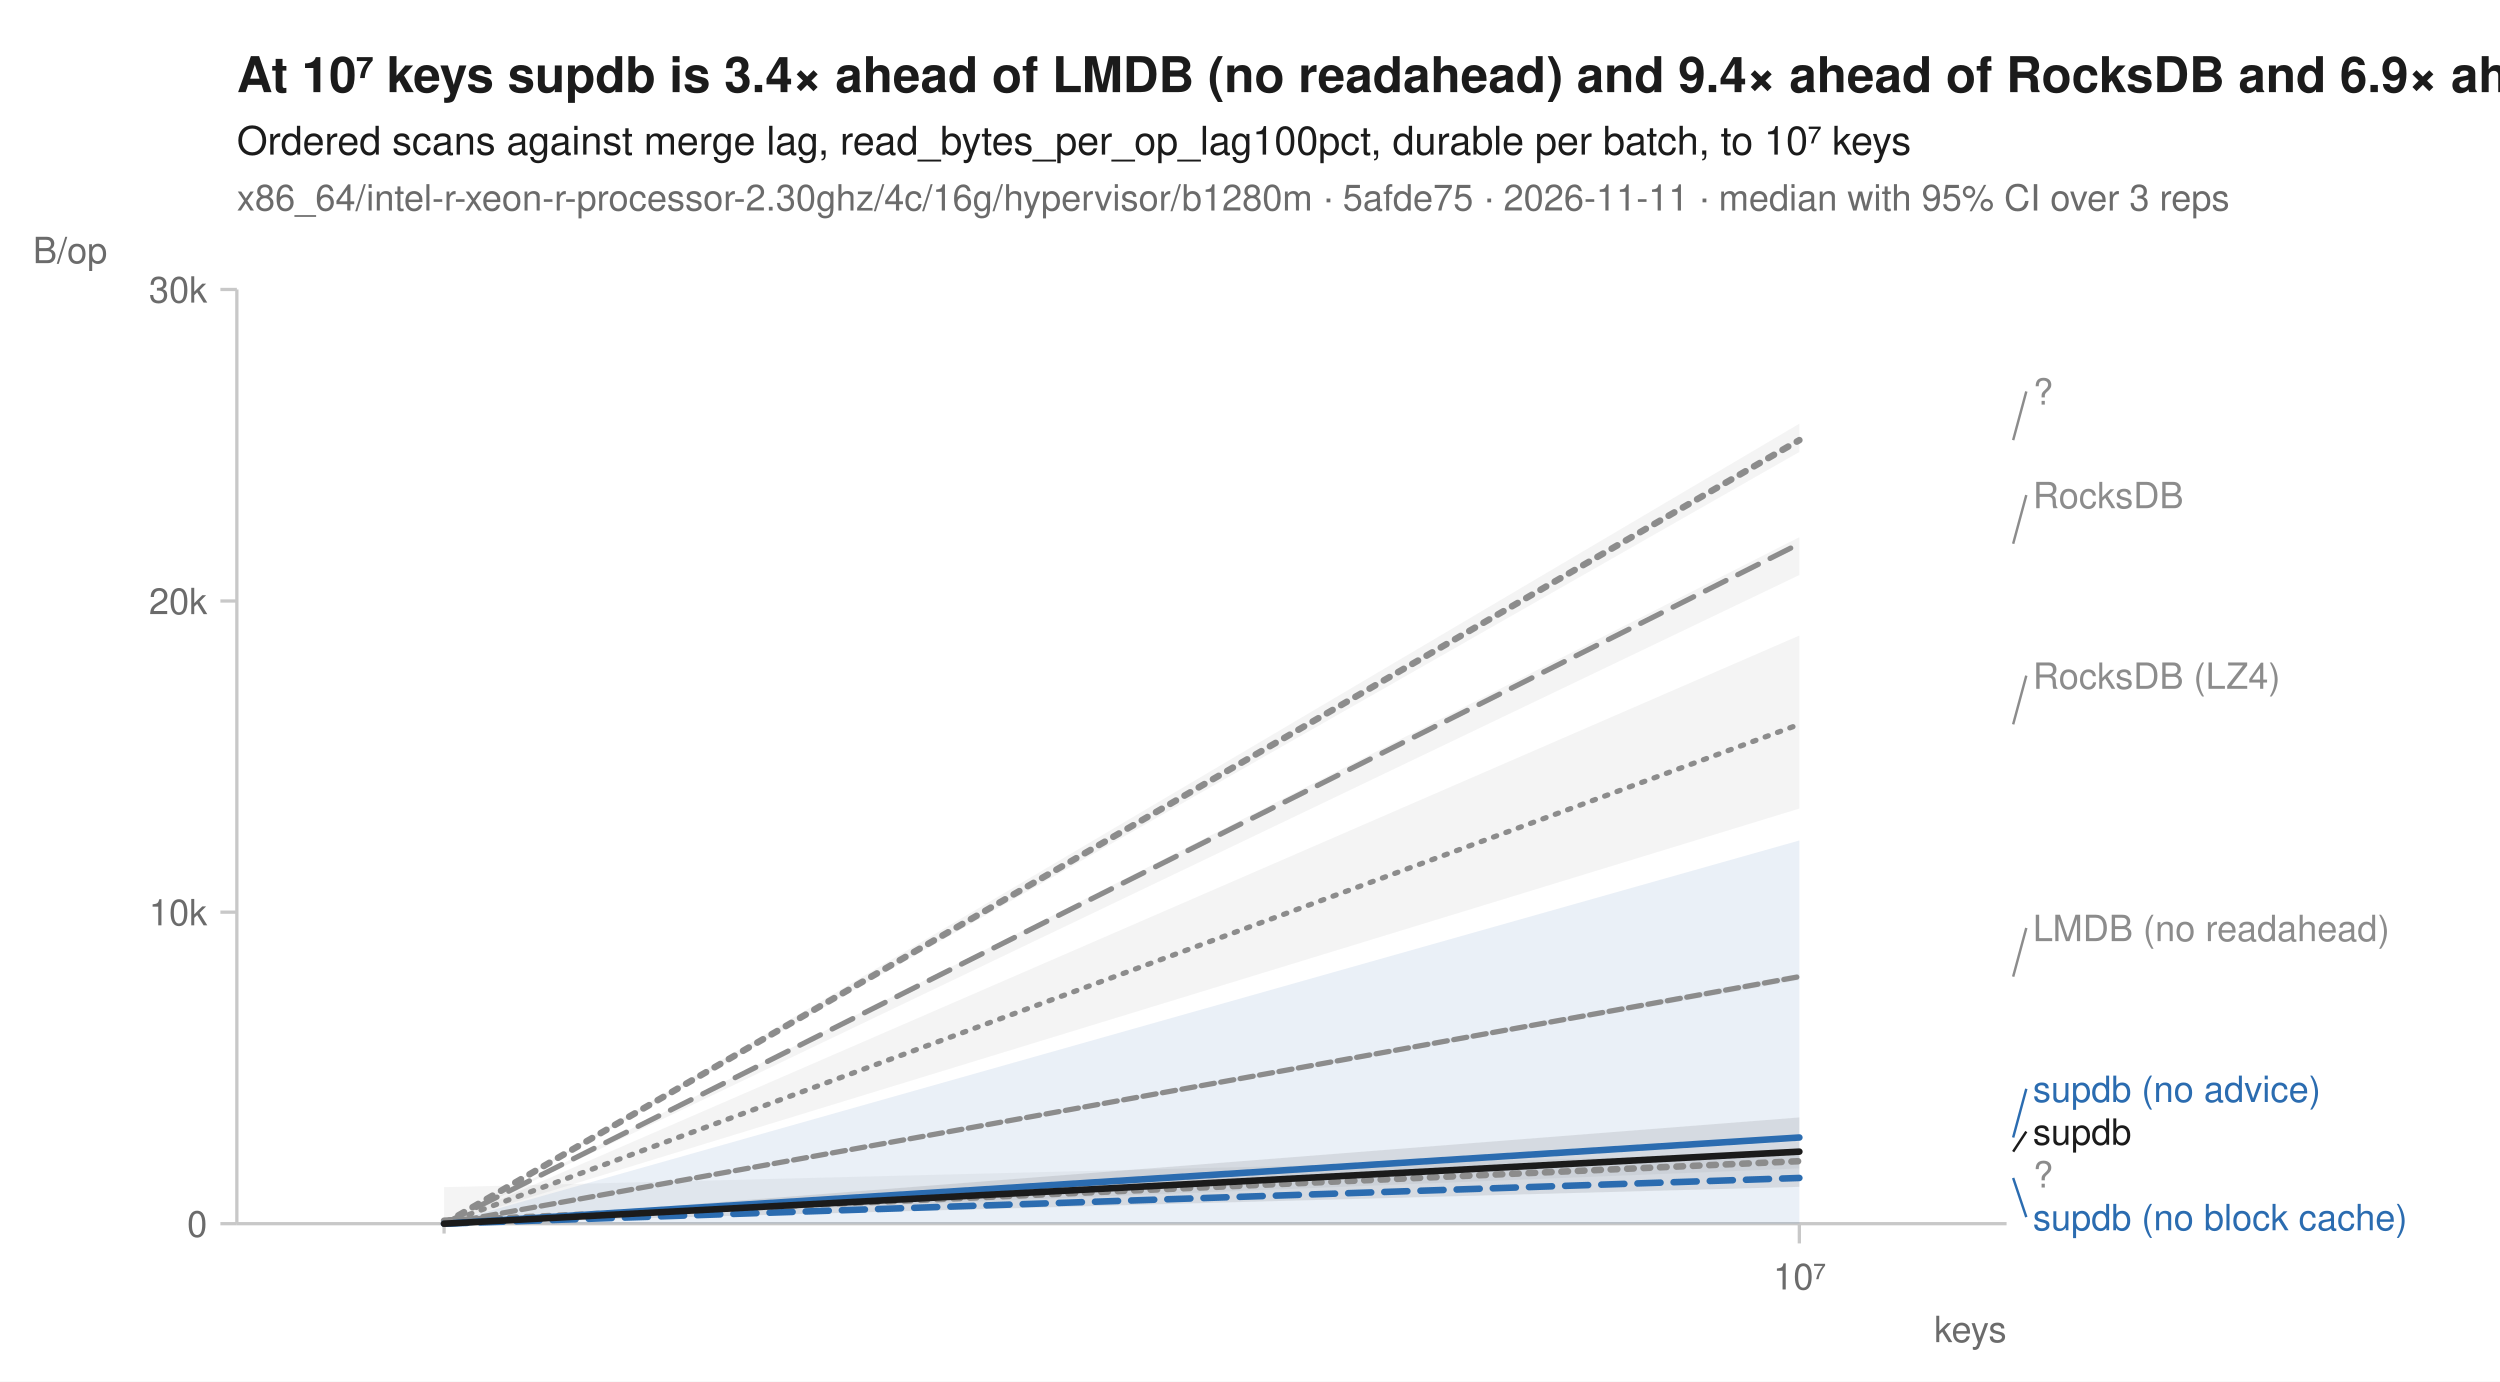
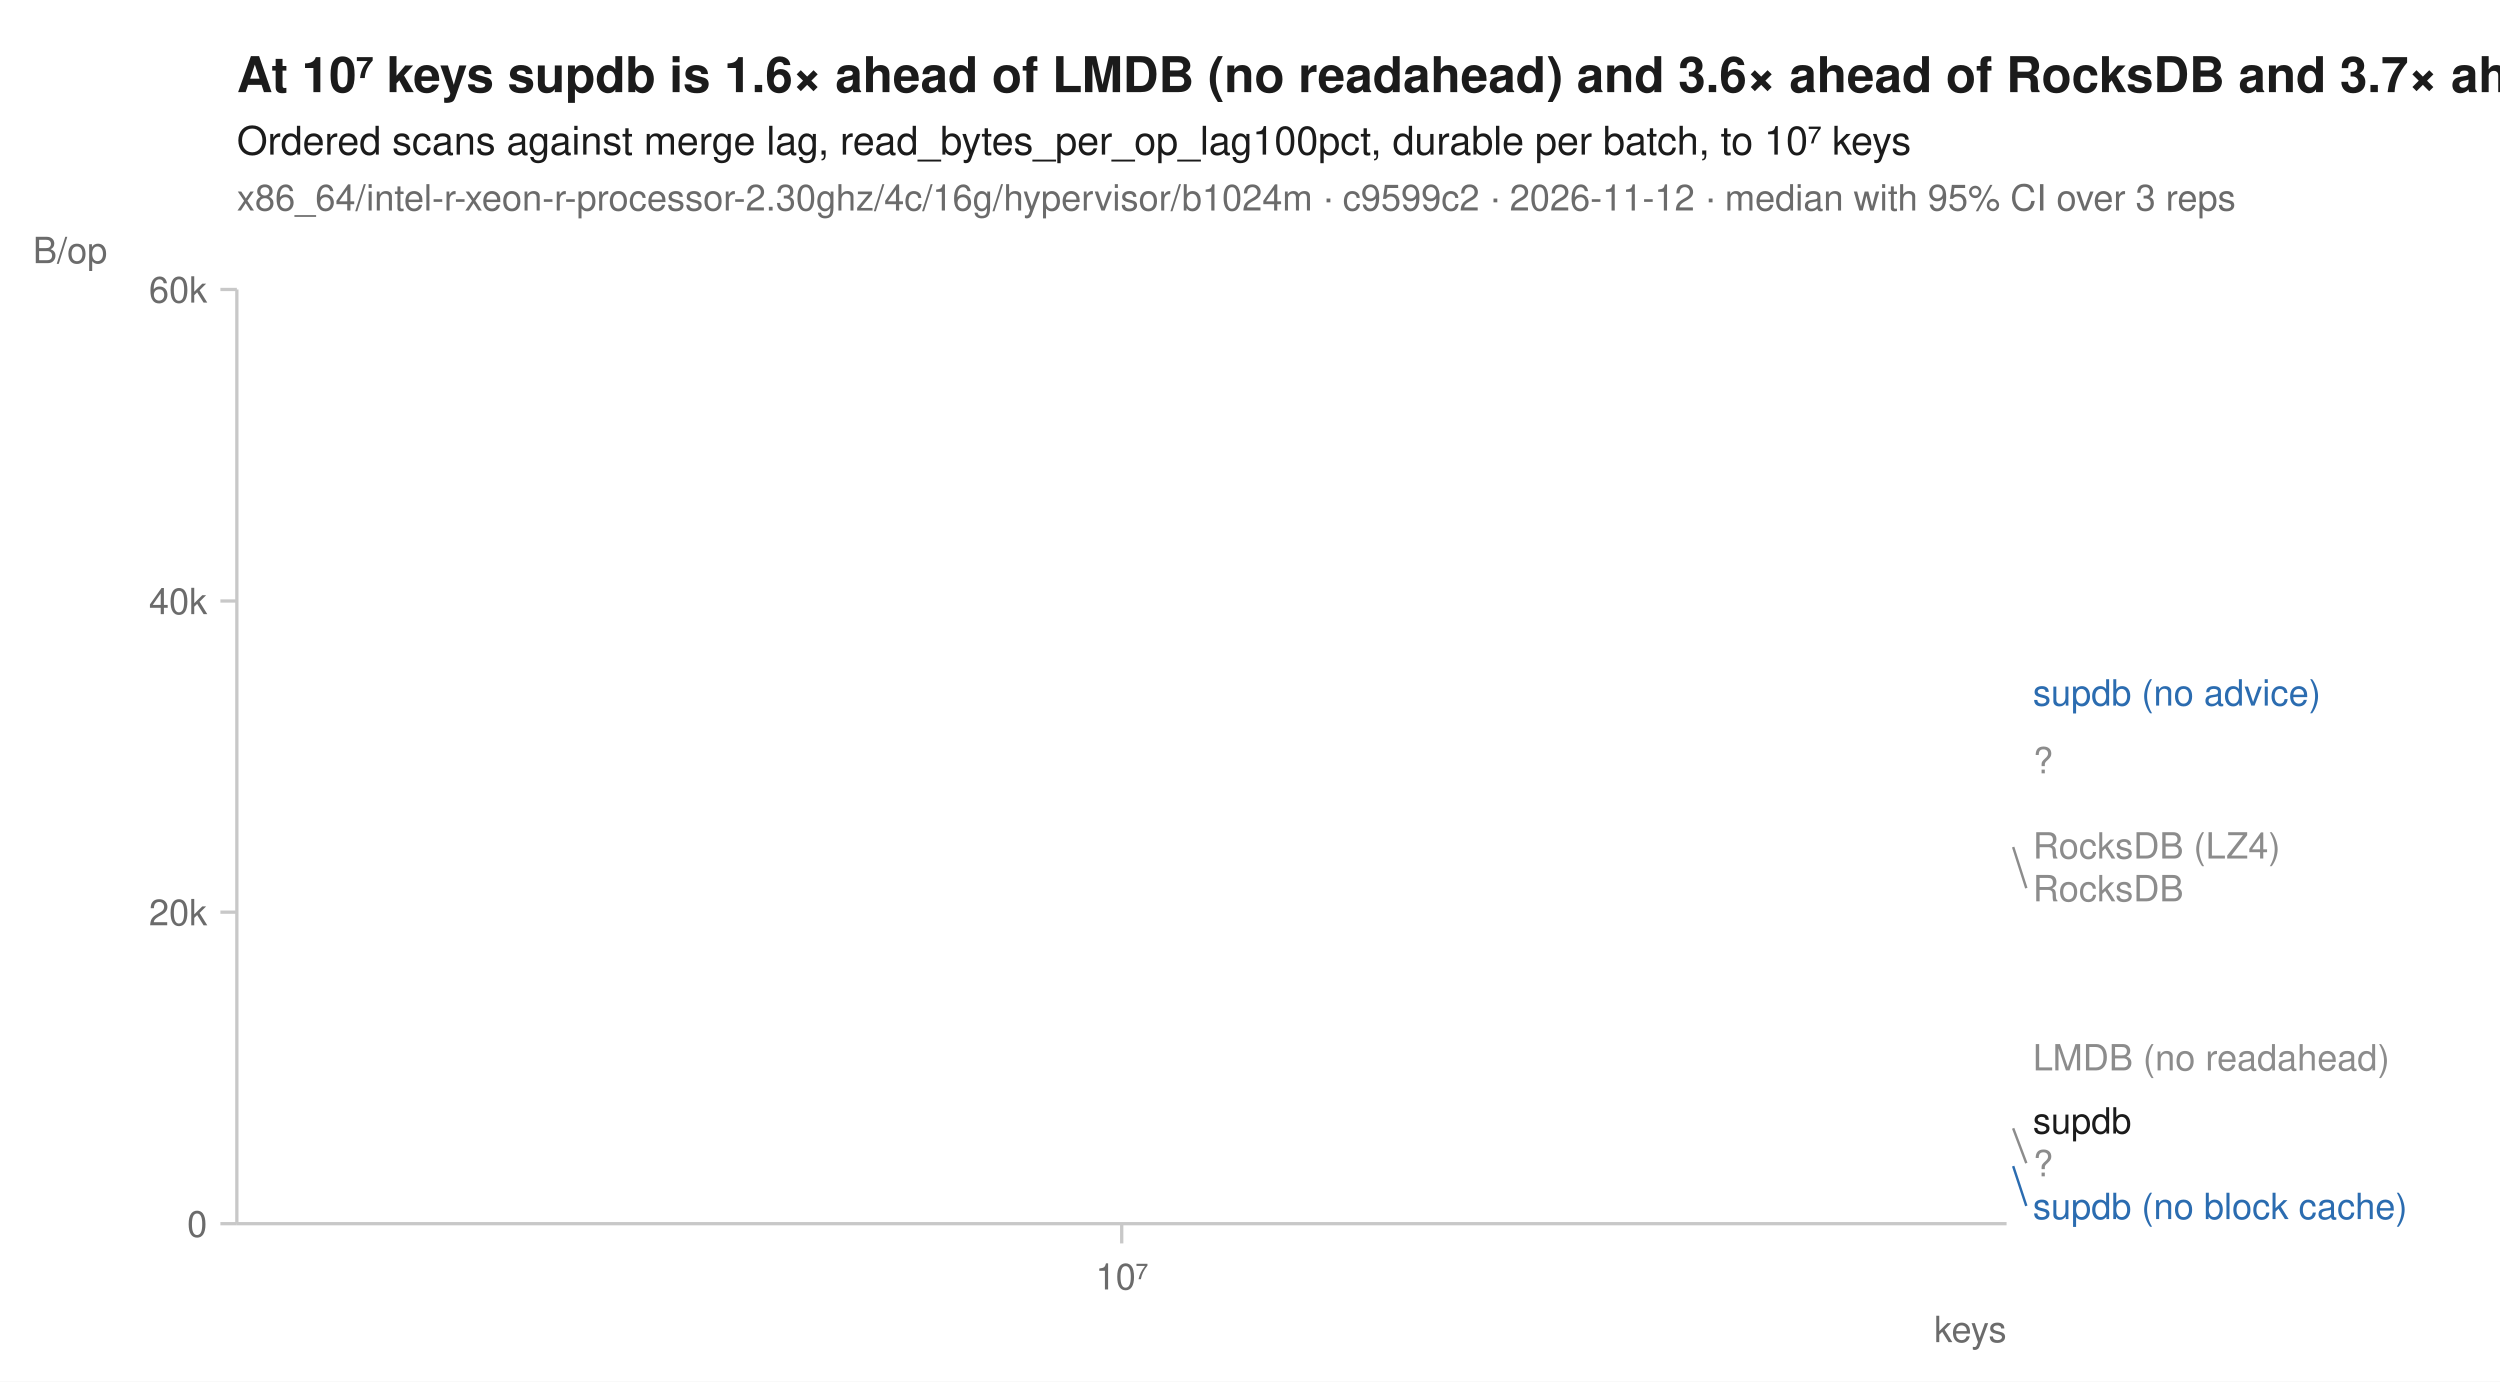
<svg xmlns="http://www.w3.org/2000/svg" width="760" height="420" viewBox="0 0 760 420" font-family="-apple-system, BlinkMacSystemFont, 'Segoe UI', Helvetica, Arial, sans-serif" fill="#1b1b1b">
  <rect width="760" height="420" fill="white" />
-   <text x="72" y="28" font-size="15" font-weight="600">At 10⁷ keys supdb is 3.4× ahead of LMDB (no readahead) and 9.4× ahead of RocksDB and 6.9× ahead of RocksDB (LZ4)</text>
+   <text x="72" y="28" font-size="15" font-weight="600">At 10⁷ keys supdb is 1.6× ahead of LMDB (no readahead) and 3.6× ahead of RocksDB and 3.7× ahead of RocksDB (LZ4)</text>
  <text x="72" y="47" font-size="12">Ordered scans against merge lag, read_bytes_per_op_lag100pct, durable per batch, to 10⁷ keys</text>
-   <text x="72" y="64" font-size="11" fill="#6b6b6b">x86_64/intel-r-xeon-r-processor-2.30ghz/4c/16g/hypervisor/b1280m · 5afde75 · 2026-11-11 · median with 95% CI over 3 reps</text>
+   <text x="72" y="64" font-size="11" fill="#6b6b6b">x86_64/intel-r-xeon-r-processor-2.30ghz/4c/16g/hypervisor/b1024m · c9599c2 · 2026-11-12 · median with 95% CI over 3 reps</text>
  <line x1="72" y1="372" x2="610" y2="372" stroke="#c8c8c8" stroke-width="1" />
  <line x1="72" y1="88" x2="72" y2="372" stroke="#c8c8c8" stroke-width="1" />
-   <line x1="135.0" y1="372" x2="135.0" y2="375" stroke="#c8c8c8" stroke-width="1" />
-   <line x1="547.0" y1="372" x2="547.0" y2="378" stroke="#c8c8c8" stroke-width="1" />
-   <text x="547.0" y="392" font-size="11" text-anchor="middle" fill="#6b6b6b">10⁷</text>
+   <line x1="341.0" y1="372" x2="341.0" y2="378" stroke="#c8c8c8" stroke-width="1" />
+   <text x="341.0" y="392" font-size="11" text-anchor="middle" fill="#6b6b6b">10⁷</text>
  <text x="610" y="408" font-size="11" text-anchor="end" fill="#6b6b6b">keys</text>
  <line x1="67" y1="372.0" x2="72" y2="372.0" stroke="#c8c8c8" stroke-width="1" />
  <text x="63" y="376.0" font-size="11" text-anchor="end" fill="#6b6b6b">0</text>
  <line x1="67" y1="277.3" x2="72" y2="277.3" stroke="#c8c8c8" stroke-width="1" />
-   <text x="63" y="281.3" font-size="11" text-anchor="end" fill="#6b6b6b">10k</text>
+   <text x="63" y="281.3" font-size="11" text-anchor="end" fill="#6b6b6b">20k</text>
  <line x1="67" y1="182.7" x2="72" y2="182.7" stroke="#c8c8c8" stroke-width="1" />
-   <text x="63" y="186.7" font-size="11" text-anchor="end" fill="#6b6b6b">20k</text>
+   <text x="63" y="186.7" font-size="11" text-anchor="end" fill="#6b6b6b">40k</text>
  <line x1="67" y1="88.0" x2="72" y2="88.0" stroke="#c8c8c8" stroke-width="1" />
-   <text x="63" y="92.0" font-size="11" text-anchor="end" fill="#6b6b6b">30k</text>
+   <text x="63" y="92.0" font-size="11" text-anchor="end" fill="#6b6b6b">60k</text>
  <text x="10" y="80" font-size="11" text-anchor="start" fill="#6b6b6b">B/op</text>
-   <path d="M135.0,372.0 L547.0,193.2 L547.0,245.8 L135.0,372.0 Z" fill="#8c8c8c" fill-opacity="0.10" />
-   <path d="M135.0,372.0 L547.0,296.0 L547.0,297.9 L135.0,372.0 Z" fill="#8c8c8c" fill-opacity="0.10" />
-   <path d="M135.0,360.9 L547.0,350.5 L547.0,355.2 L135.0,371.8 Z" fill="#8c8c8c" fill-opacity="0.10" />
-   <path d="M135.0,372.0 L547.0,163.3 L547.0,174.8 L135.0,372.0 Z" fill="#8c8c8c" fill-opacity="0.10" />
-   <path d="M135.0,372.0 L547.0,346.9 L547.0,372.0 L135.0,372.0 Z" fill="#2b6cb0" fill-opacity="0.10" />
-   <path d="M135.0,372.0 L547.0,255.5 L547.0,345.8 L135.0,372.0 Z" fill="#2b6cb0" fill-opacity="0.10" />
-   <path d="M135.0,372.0 L547.0,128.8 L547.0,137.4 L135.0,372.0 Z" fill="#8c8c8c" fill-opacity="0.10" />
-   <path d="M135.0,372.0 L547.0,339.7 L547.0,360.8 L135.0,372.0 Z" fill="#1b1b1b" fill-opacity="0.10" />
-   <path d="M135.0,372.0 L547.0,220.2 " fill="none" stroke="#8c8c8c" stroke-width="1.6" stroke-linejoin="round" stroke-linecap="round" stroke-dasharray="1,3" />
-   <path d="M135.0,372.0 L547.0,296.9 " fill="none" stroke="#8c8c8c" stroke-width="1.6" stroke-linejoin="round" stroke-linecap="round" stroke-dasharray="4,2" />
-   <path d="M135.0,371.1 L547.0,353.0 " fill="none" stroke="#8c8c8c" stroke-width="2" stroke-linejoin="round" stroke-linecap="round" stroke-dasharray="2,3" />
-   <path d="M135.0,372.0 L547.0,165.3 " fill="none" stroke="#8c8c8c" stroke-width="1.6" stroke-linejoin="round" stroke-linecap="round" stroke-dasharray="7,4" />
-   <path d="M135.0,372.0 L547.0,358.1 " fill="none" stroke="#2b6cb0" stroke-width="2" stroke-linejoin="round" stroke-linecap="round" stroke-dasharray="7,4" />
-   <path d="M135.0,372.0 L547.0,345.8 " fill="none" stroke="#2b6cb0" stroke-width="2" stroke-linejoin="round" stroke-linecap="round" />
-   <path d="M135.0,372.0 L547.0,133.8 " fill="none" stroke="#8c8c8c" stroke-width="2" stroke-linejoin="round" stroke-linecap="round" stroke-dasharray="2,3" />
-   <path d="M135.0,372.0 L547.0,350.1 " fill="none" stroke="#1b1b1b" stroke-width="2" stroke-linejoin="round" stroke-linecap="round" />
-   <line x1="612.0" y1="133.8" x2="616.0" y2="119.0" stroke="#8c8c8c" stroke-width="0.75" />
-   <text x="618.0" y="123.0" font-size="11" fill="#8c8c8c">?</text>
-   <line x1="612.0" y1="165.3" x2="616.0" y2="150.5" stroke="#8c8c8c" stroke-width="0.75" />
-   <text x="618.0" y="154.5" font-size="11" fill="#8c8c8c">RocksDB</text>
-   <line x1="612.0" y1="220.2" x2="616.0" y2="205.4" stroke="#8c8c8c" stroke-width="0.75" />
-   <text x="618.0" y="209.4" font-size="11" fill="#8c8c8c">RocksDB (LZ4)</text>
-   <line x1="612.0" y1="296.9" x2="616.0" y2="282.1" stroke="#8c8c8c" stroke-width="0.75" />
-   <text x="618.0" y="286.1" font-size="11" fill="#8c8c8c">LMDB (no readahead)</text>
-   <line x1="612.0" y1="345.8" x2="616.0" y2="331.0" stroke="#2b6cb0" stroke-width="0.75" />
-   <text x="618.0" y="335.0" font-size="11" fill="#2b6cb0">supdb (no advice)</text>
-   <line x1="612.0" y1="350.1" x2="616.0" y2="344.0" stroke="#1b1b1b" stroke-width="0.75" />
-   <text x="618.0" y="348.0" font-size="11" fill="#1b1b1b">supdb</text>
-   <text x="618.0" y="361.0" font-size="11" fill="#8c8c8c">?</text>
-   <line x1="612.0" y1="358.1" x2="616.0" y2="370.0" stroke="#2b6cb0" stroke-width="0.75" />
-   <text x="618.0" y="374.0" font-size="11" fill="#2b6cb0">supdb (no block cache)</text>
+   <path d="M341.0,257.0 " fill="none" stroke="#8c8c8c" stroke-width="1.6" stroke-linejoin="round" stroke-linecap="round" stroke-dasharray="1,3" />
+   <path d="M341.0,321.4 " fill="none" stroke="#8c8c8c" stroke-width="1.6" stroke-linejoin="round" stroke-linecap="round" stroke-dasharray="4,2" />
+   <path d="M341.0,343.0 " fill="none" stroke="#8c8c8c" stroke-width="2" stroke-linejoin="round" stroke-linecap="round" stroke-dasharray="2,3" />
+   <path d="M341.0,257.5 " fill="none" stroke="#8c8c8c" stroke-width="1.6" stroke-linejoin="round" stroke-linecap="round" stroke-dasharray="7,4" />
+   <path d="M341.0,354.5 " fill="none" stroke="#2b6cb0" stroke-width="2" stroke-linejoin="round" stroke-linecap="round" stroke-dasharray="7,4" />
+   <path d="M341.0,210.5 " fill="none" stroke="#2b6cb0" stroke-width="2" stroke-linejoin="round" stroke-linecap="round" />
+   <path d="M341.0,231.1 " fill="none" stroke="#8c8c8c" stroke-width="2" stroke-linejoin="round" stroke-linecap="round" stroke-dasharray="2,3" />
+   <path d="M341.0,340.6 " fill="none" stroke="#1b1b1b" stroke-width="2" stroke-linejoin="round" stroke-linecap="round" />
+   <text x="618.0" y="214.5" font-size="11" fill="#2b6cb0">supdb (no advice)</text>
+   <text x="618.0" y="235.1" font-size="11" fill="#8c8c8c">?</text>
+   <text x="618.0" y="261.0" font-size="11" fill="#8c8c8c">RocksDB (LZ4)</text>
+   <line x1="612.0" y1="257.5" x2="616.0" y2="270.0" stroke="#8c8c8c" stroke-width="0.75" />
+   <text x="618.0" y="274.0" font-size="11" fill="#8c8c8c">RocksDB</text>
+   <text x="618.0" y="325.4" font-size="11" fill="#8c8c8c">LMDB (no readahead)</text>
+   <text x="618.0" y="344.6" font-size="11" fill="#1b1b1b">supdb</text>
+   <line x1="612.0" y1="343.0" x2="616.0" y2="353.6" stroke="#8c8c8c" stroke-width="0.75" />
+   <text x="618.0" y="357.6" font-size="11" fill="#8c8c8c">?</text>
+   <line x1="612.0" y1="354.5" x2="616.0" y2="366.6" stroke="#2b6cb0" stroke-width="0.75" />
+   <text x="618.0" y="370.6" font-size="11" fill="#2b6cb0">supdb (no block cache)</text>
</svg>
